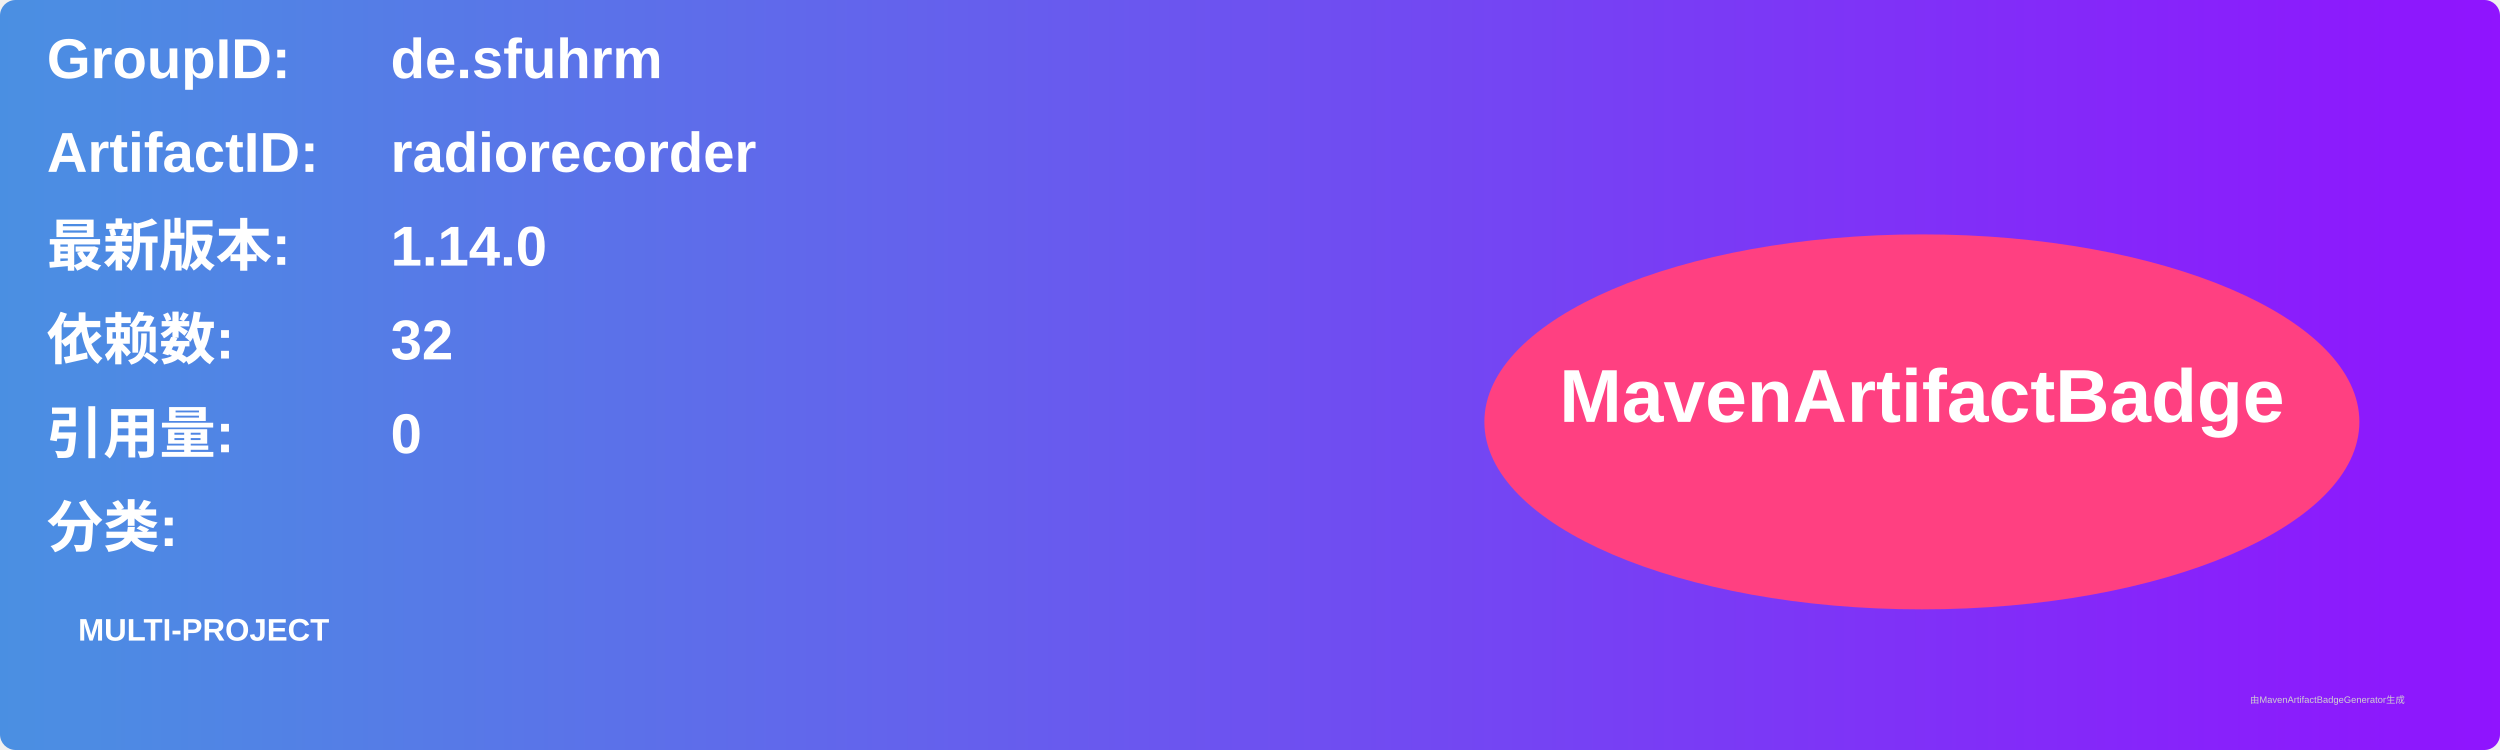
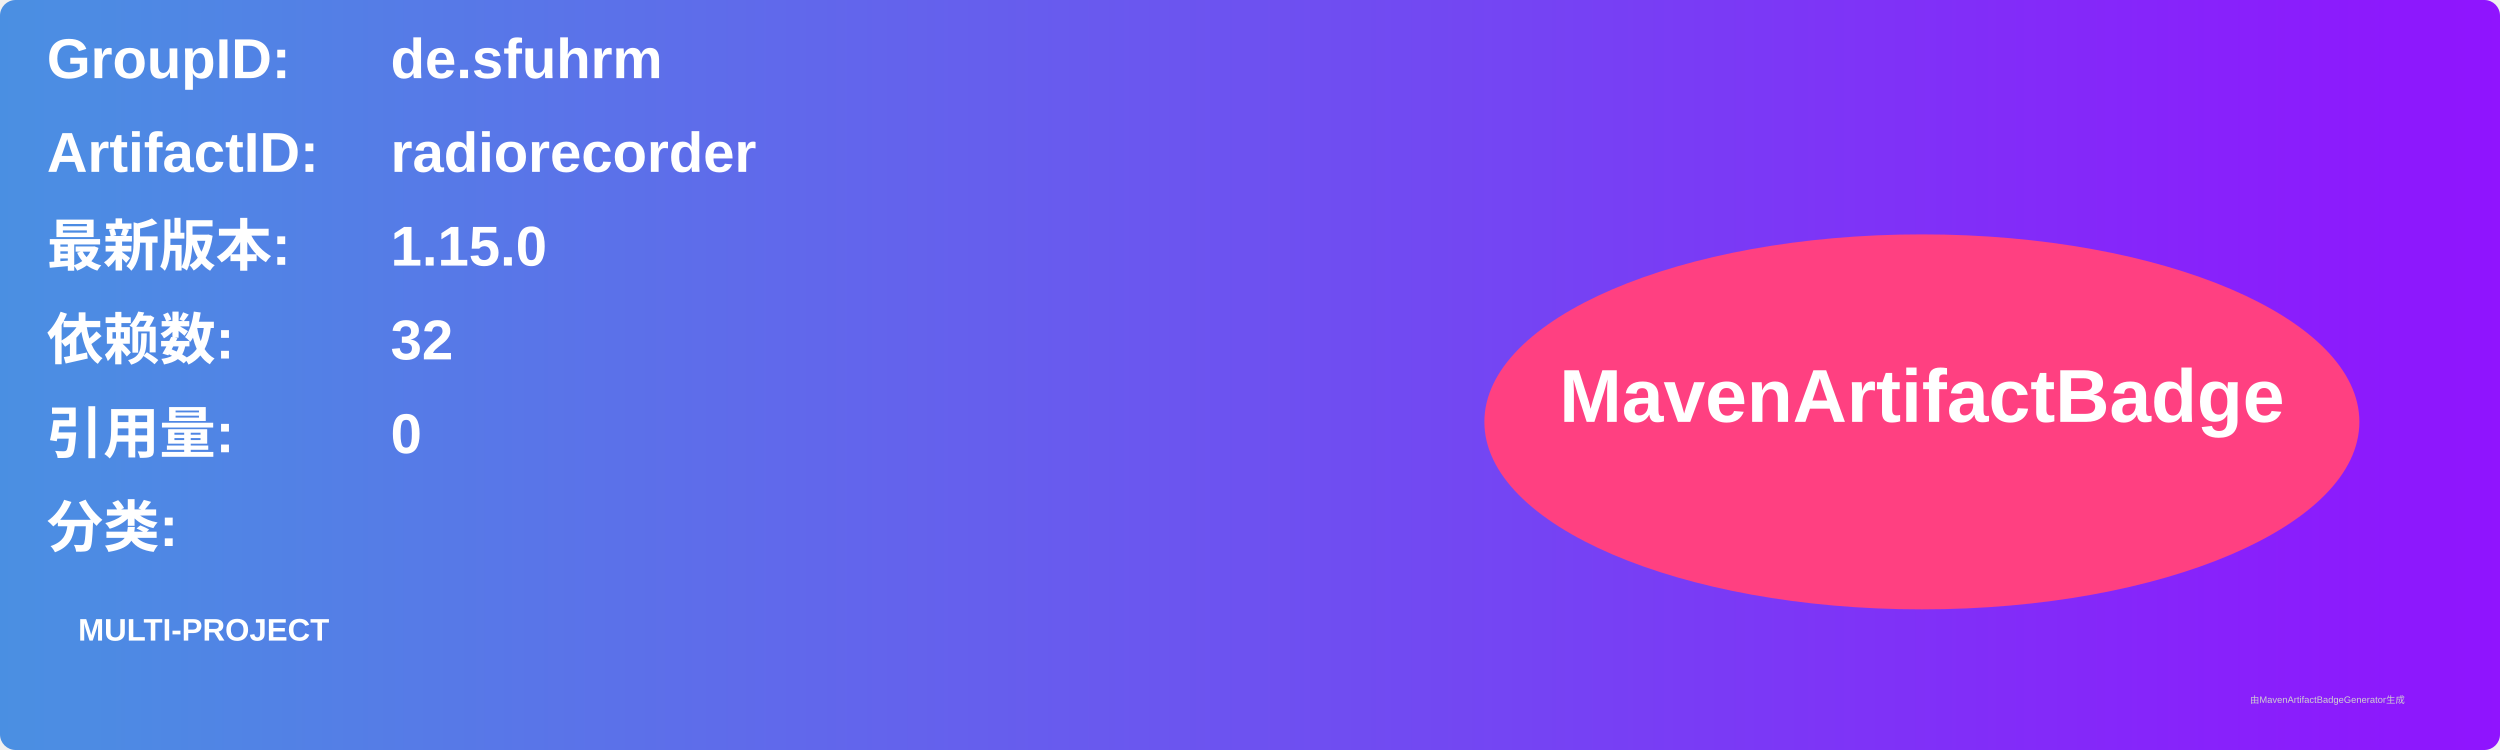
<svg xmlns="http://www.w3.org/2000/svg" width="800" height="240" viewBox="0 0 800 240">
  <linearGradient id="grad" x1="0%" y1="0%" x2="100%" y2="0%">
    <stop offset="0%" stop-color="#4a90e2" />
    <stop offset="100%" stop-color="#9013fe" />
  </linearGradient>
  <rect width="100%" height="100%" rx="5" ry="5" fill="url(#grad)" />
  <g transform="translate(15, 15)">
    <text x="0" y="10" font-family="Arial" font-size="18" fill="white" font-weight="bold" width="260">GroupID:</text>
    <text x="110" y="10" font-family="Arial" font-size="18" fill="white" font-weight="bold" width="460">de.sfuhrm</text>
    <text x="0" y="40" font-family="Arial" font-size="18" fill="white" font-weight="bold" width="260">ArtifactID:</text>
    <text x="110" y="40" font-family="Arial" font-size="18" fill="white" font-weight="bold" width="460">radiorecorder</text>
    <text x="0" y="70" font-family="Arial" font-size="18" fill="white" font-weight="bold">最新版本:</text>
    <text x="110" y="70" font-family="Arial" font-size="18" fill="white" font-weight="bold">
-       <tspan font-weight="bold">1.14.0</tspan>
+       <tspan font-weight="bold">1.15.0</tspan>
    </text>
    <text x="0" y="100" font-family="Arial" font-size="18" fill="white" font-weight="bold">依赖数: </text>
    <text x="110" y="100" font-family="Arial" font-size="18" fill="white">
      <tspan font-weight="bold">32</tspan>
    </text>
    <text x="0" y="130" font-family="Arial" font-size="18" fill="white" font-weight="bold">引用量: </text>
    <text x="110" y="130" font-family="Arial" font-size="18" fill="white">
      <tspan font-weight="bold">0</tspan>
    </text>
    <text x="0" y="160" font-family="Arial" font-size="18" fill="white" font-weight="bold">分类:</text>
    <text x="10" y="190" font-family="Arial" font-size="10" fill="white">
      <tspan font-weight="bold">MULTI-PROJECT</tspan>
    </text>
    <ellipse cx="600" cy="120" rx="140" ry="60" fill="#ff4081" />
    <text x="600" y="120" text-anchor="middle" font-family="Arial" font-size="24" fill="white" font-weight="bold">MavenArtifactBadge</text>
  </g>
  <text x="720" y="225" font-family="Arial" font-size="3" fill="#d0d0d0">由MavenArtifactBadgeGenerator生成</text>
</svg>
